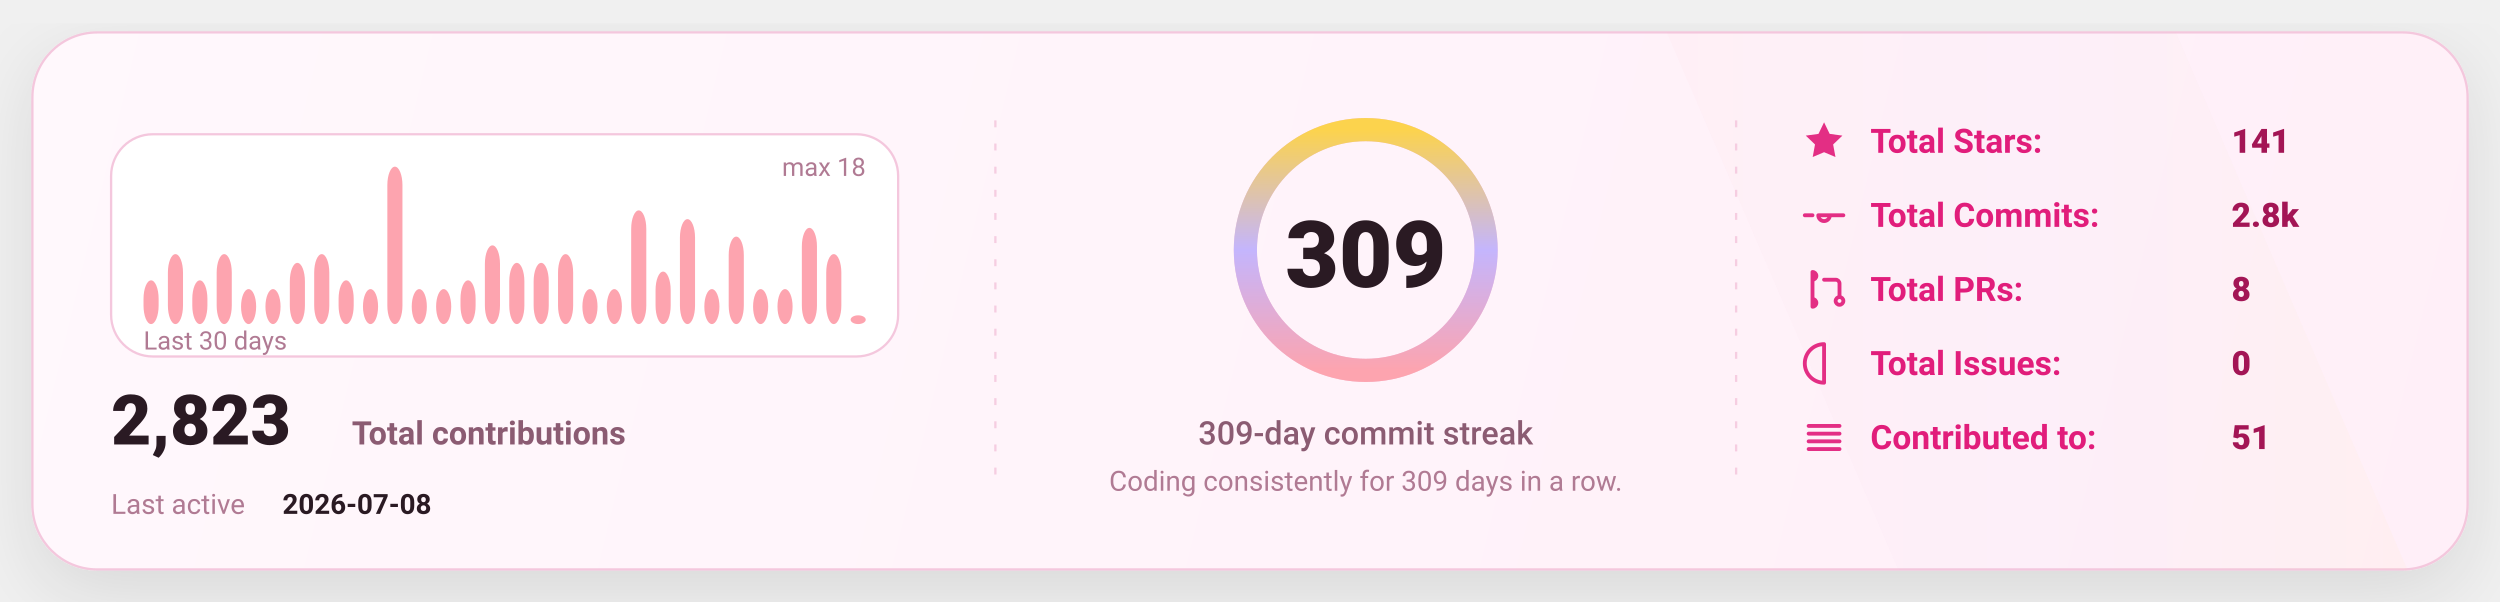
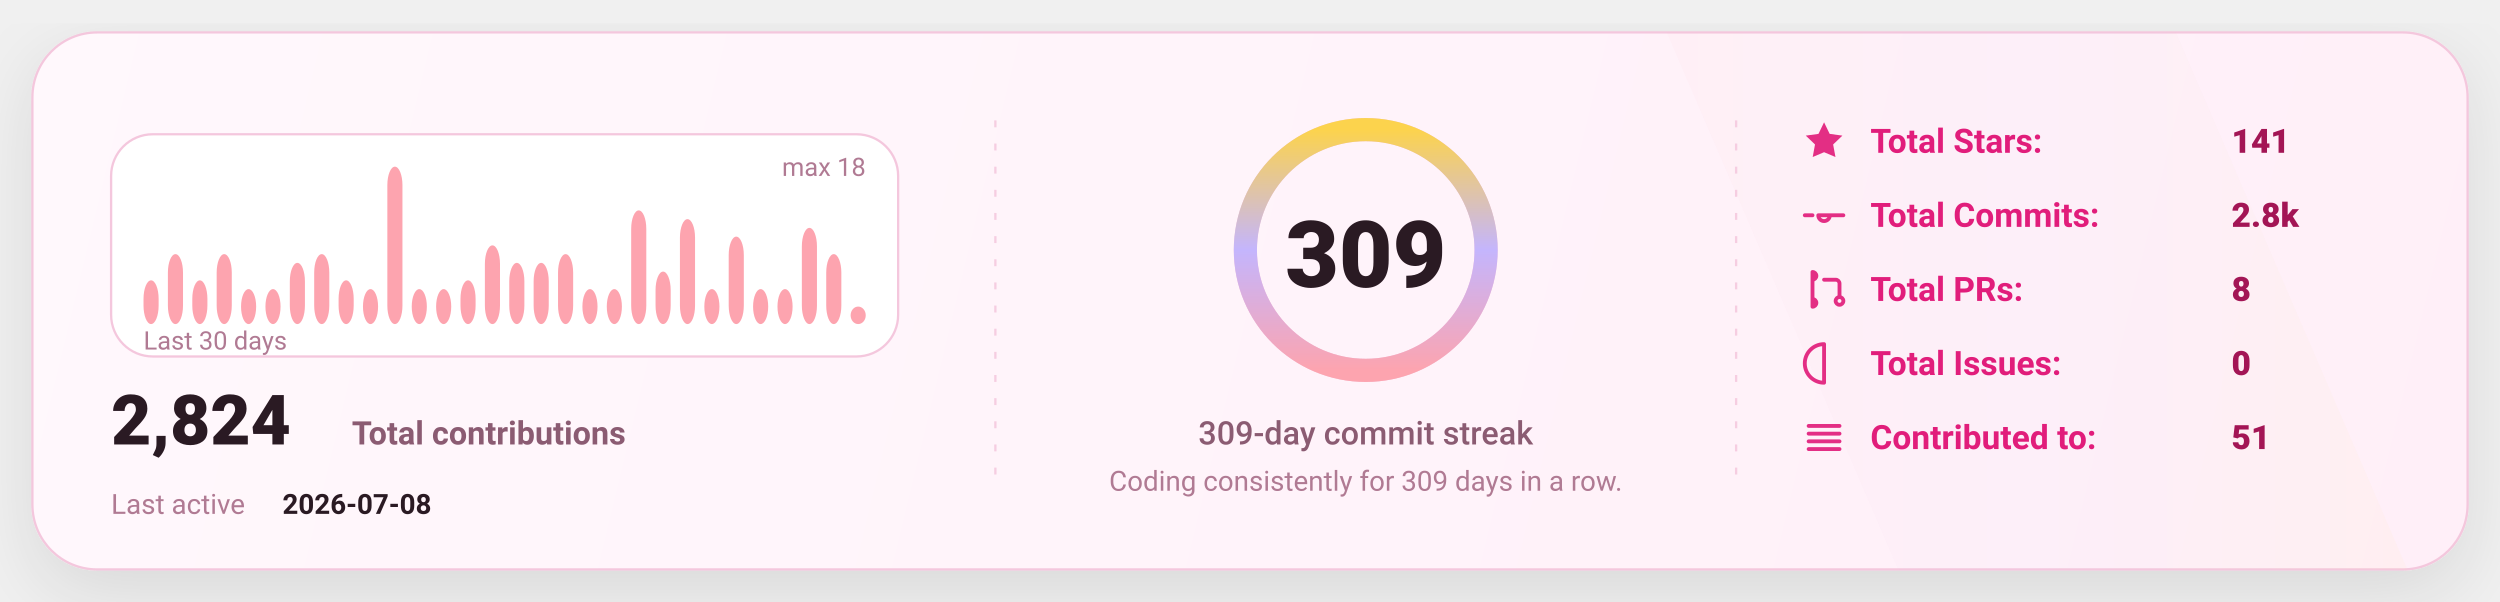
<svg xmlns="http://www.w3.org/2000/svg" width="1080" height="260" viewBox="0 0 1080 260" fill="none" role="img" aria-label="GitHub stats card">
  <defs>
    <linearGradient id="bg" x1="0" y1="0" x2="1080" y2="260" gradientUnits="userSpaceOnUse">
      <stop stop-color="#FFF8FC" />
      <stop offset="1" stop-color="#FFEFF8" />
    </linearGradient>
    <linearGradient id="accent" x1="0" y1="0" x2="1" y2="0">
      <stop offset="0" stop-color="#FDA4AF" />
      <stop offset="0.5" stop-color="#C4B5FD" />
      <stop offset="1" stop-color="#FCD34D" />
    </linearGradient>
    <linearGradient id="chartFill" x1="0" y1="0" x2="0" y2="1">
      <stop stop-color="#FDA4AF" stop-opacity="0.18" />
      <stop offset="1" stop-color="#FDA4AF" stop-opacity="0" />
    </linearGradient>
    <filter id="shadow" x="-20%" y="-20%" width="140%" height="140%">
      <feDropShadow dx="0" dy="10" stdDeviation="16" flood-color="#000000" flood-opacity="0.1" />
    </filter>
    <style>
      text { font-family: "Comic Sans MS","Trebuchet MS","Segoe UI",system-ui,-apple-system,Roboto,Helvetica,Arial,sans-serif; dominant-baseline: alphabetic; }
    </style>
  </defs>
  <rect x="14" y="14" width="1052" height="232" rx="28" fill="url(#bg)" stroke="#F4C7DD" stroke-width="1" filter="url(#shadow)" />
  <path d="M720 14     L940 14     L1040 246     L820 246 Z" fill="url(#accent)" opacity="0.04" />
  <line x1="430" y1="52" x2="430" y2="208" stroke="#F4C7DD" stroke-width="1" stroke-dasharray="3 7" opacity="0.85" />
  <line x1="430" y1="52" x2="430" y2="208" stroke="url(#accent)" stroke-width="1.4" stroke-dasharray="2 7" opacity="0.65" />
  <line x1="750" y1="52" x2="750" y2="208" stroke="#F4C7DD" stroke-width="1" stroke-dasharray="3 7" opacity="0.85" />
  <line x1="750" y1="52" x2="750" y2="208" stroke="url(#accent)" stroke-width="1.4" stroke-dasharray="2 7" opacity="0.65" />
  <g transform="translate(48,58)">
    <rect x="0" y="0" width="340" height="96" rx="18" fill="#FFFFFF" stroke="#F4C7DD" />
    <rect x="14.00" y="63.11" width="6.53" height="18.89" rx="8.00" fill="#FDA4AF" />
    <rect x="24.53" y="51.78" width="6.53" height="30.22" rx="8.00" fill="#FDA4AF" />
    <rect x="35.07" y="63.11" width="6.53" height="18.89" rx="8.00" fill="#FDA4AF" />
    <rect x="45.60" y="51.78" width="6.53" height="30.22" rx="8.00" fill="#FDA4AF" />
    <rect x="56.13" y="66.89" width="6.53" height="15.11" rx="8.00" fill="#FDA4AF" />
    <rect x="66.67" y="66.89" width="6.53" height="15.11" rx="8.00" fill="#FDA4AF" />
    <rect x="77.20" y="55.56" width="6.53" height="26.44" rx="8.00" fill="#FDA4AF" />
    <rect x="87.73" y="51.78" width="6.53" height="30.22" rx="8.00" fill="#FDA4AF" />
    <rect x="98.27" y="63.11" width="6.53" height="18.89" rx="8.00" fill="#FDA4AF" />
    <rect x="108.80" y="66.89" width="6.53" height="15.11" rx="8.00" fill="#FDA4AF" />
    <rect x="119.33" y="14.00" width="6.53" height="68.00" rx="8.00" fill="#FDA4AF" />
    <rect x="129.87" y="66.89" width="6.53" height="15.11" rx="8.00" fill="#FDA4AF" />
    <rect x="140.40" y="66.89" width="6.53" height="15.11" rx="8.00" fill="#FDA4AF" />
    <rect x="150.93" y="63.11" width="6.53" height="18.89" rx="8.00" fill="#FDA4AF" />
    <rect x="161.47" y="48.00" width="6.53" height="34.00" rx="8.00" fill="#FDA4AF" />
    <rect x="172.00" y="55.56" width="6.53" height="26.44" rx="8.00" fill="#FDA4AF" />
    <rect x="182.53" y="55.56" width="6.53" height="26.44" rx="8.00" fill="#FDA4AF" />
    <rect x="193.07" y="51.78" width="6.53" height="30.22" rx="8.00" fill="#FDA4AF" />
    <rect x="203.60" y="66.89" width="6.53" height="15.11" rx="8.00" fill="#FDA4AF" />
    <rect x="214.13" y="66.89" width="6.53" height="15.11" rx="8.00" fill="#FDA4AF" />
    <rect x="224.67" y="32.89" width="6.53" height="49.11" rx="8.00" fill="#FDA4AF" />
    <rect x="235.20" y="59.33" width="6.53" height="22.67" rx="8.00" fill="#FDA4AF" />
    <rect x="245.73" y="36.67" width="6.53" height="45.33" rx="8.00" fill="#FDA4AF" />
    <rect x="256.27" y="66.89" width="6.53" height="15.11" rx="8.00" fill="#FDA4AF" />
    <rect x="266.80" y="44.22" width="6.53" height="37.78" rx="8.00" fill="#FDA4AF" />
    <rect x="277.33" y="66.89" width="6.53" height="15.11" rx="8.00" fill="#FDA4AF" />
    <rect x="287.87" y="66.89" width="6.53" height="15.11" rx="8.00" fill="#FDA4AF" />
    <rect x="298.40" y="40.44" width="6.53" height="41.56" rx="8.00" fill="#FDA4AF" />
    <rect x="308.93" y="51.78" width="6.53" height="30.22" rx="8.00" fill="#FDA4AF" />
-     <rect x="319.47" y="78.22" width="6.53" height="3.78" rx="8.00" fill="#FDA4AF" />
+     <rect x="319.47" y="74.44" width="6.53" height="7.56" rx="8.00" fill="#FDA4AF" />
    <text x="14" y="93.00" fill="#B07A93" font-size="11">
      Last 30 days
    </text>
    <text x="326.00" y="18" text-anchor="end" fill="#B07A93" font-size="11">
      max 18
    </text>
    <g transform="translate(0,134)">
      <text x="0" y="0" fill="#2A1A23" font-size="30" font-weight="820">
-         2,823
+         2,824
      </text>
      <text x="104" y="0" fill="#8B5B72" font-size="14" font-weight="650">
        Total contributions
      </text>
      <text x="0" y="30" fill="#B07A93" font-size="12">
        Last active
      </text>
      <text x="74" y="30" fill="#2A1A23" font-size="12" font-weight="700">
        2026-07-08
      </text>
    </g>
  </g>
  <g>
    <circle cx="590" cy="108" r="52" stroke="#F4C7DD" stroke-width="10" />
    <circle cx="590" cy="108" r="52" stroke="url(#accent)" stroke-width="10" stroke-linecap="round" stroke-dasharray="326.73 326.73" transform="rotate(-90 590 108)" />
    <text x="590" y="124.00" text-anchor="middle" fill="#2A1A23" font-size="40" font-weight="900">
      309
    </text>
    <text x="590" y="192.00" text-anchor="middle" fill="#8B5B72" font-size="14" font-weight="450">
      309-day commit streak
    </text>
    <text x="590" y="212.00" text-anchor="middle" fill="#B07A93" font-size="12" font-weight="420">
      Coding consistently for 309 days in a row.
    </text>
  </g>
  <g transform="translate(778,66)">
    <g transform="translate(0,0)">
      <g transform="translate(0,-15)">
        <svg x="0" y="0" width="20" height="20" viewBox="0 0 24 24" fill="none">
          <path d="M12 2.2l2.9 6 6.6.9-4.8 4.6 1.2 6.5L12 17.7 6.1 20.2l1.2-6.5-4.8-4.6 6.6-.9L12 2.2z" fill="#E11D7B" opacity="0.92" />
        </svg>
      </g>
      <text x="30" y="0" fill="#E11D7B" font-size="14.5" font-weight="650">
            Total Stars:
          </text>
      <text x="186" y="0" fill="#A31555" font-size="14.5" font-weight="850">
            141
          </text>
    </g>
    <g transform="translate(0,32)">
      <g transform="translate(0,-15)">
        <svg x="0" y="0" width="20" height="20" viewBox="0 0 24 24" fill="none">
          <path d="M9 12a3 3 0 1 0 6 0Zm-7 0h4m8 0h8" stroke="#E11D7B" stroke-width="2" stroke-linecap="round" stroke-linejoin="round" opacity="0.92" />
        </svg>
      </g>
      <text x="30" y="0" fill="#E11D7B" font-size="14.5" font-weight="650">
            Total Commits:
          </text>
      <text x="186" y="0" fill="#A31555" font-size="14.5" font-weight="850">
            2.8k
          </text>
    </g>
    <g transform="translate(0,64)">
      <g transform="translate(0,-15)">
        <svg x="0" y="0" width="20" height="20" viewBox="0 0 24 24" fill="none">
          <path d="M6 4v16m0-13a2 2 0 1 0 0-4Zm0 14a2 2 0 1 0 0-4Zm6-14h6a2 2 0 0 1 2 2v7m0 0a2 2 0 1 0 0 4 2 2 0 0 0 0-4Z" stroke="#E11D7B" stroke-width="2" stroke-linecap="round" stroke-linejoin="round" opacity="0.92" />
        </svg>
      </g>
      <text x="30" y="0" fill="#E11D7B" font-size="14.5" font-weight="650">
            Total PRs:
          </text>
      <text x="186" y="0" fill="#A31555" font-size="14.5" font-weight="850">
            8
          </text>
    </g>
    <g transform="translate(0,96)">
      <g transform="translate(0,-15)">
        <svg x="0" y="0" width="20" height="20" viewBox="0 0 24 24" fill="none">
          <path d="M12 2a10 10 0 1 0 0 20Zm0 6v6m0 4h.01" stroke="#E11D7B" stroke-width="2" stroke-linecap="round" stroke-linejoin="round" opacity="0.92" />
        </svg>
      </g>
      <text x="30" y="0" fill="#E11D7B" font-size="14.5" font-weight="650">
            Total Issues:
          </text>
      <text x="186" y="0" fill="#A31555" font-size="14.5" font-weight="850">
            0
          </text>
    </g>
    <g transform="translate(0,128)">
      <g transform="translate(0,-15)">
        <svg x="0" y="0" width="20" height="20" viewBox="0 0 24 24" fill="none">
          <path d="M4 6h16M4 10h16M4 14h16M4 18h16" stroke="#E11D7B" stroke-width="2" stroke-linecap="round" stroke-linejoin="round" opacity="0.92" />
        </svg>
      </g>
      <text x="30" y="0" fill="#E11D7B" font-size="14.5" font-weight="650">
            Contributed to:
          </text>
      <text x="186" y="0" fill="#A31555" font-size="14.5" font-weight="850">
            51
          </text>
    </g>
  </g>
</svg>
